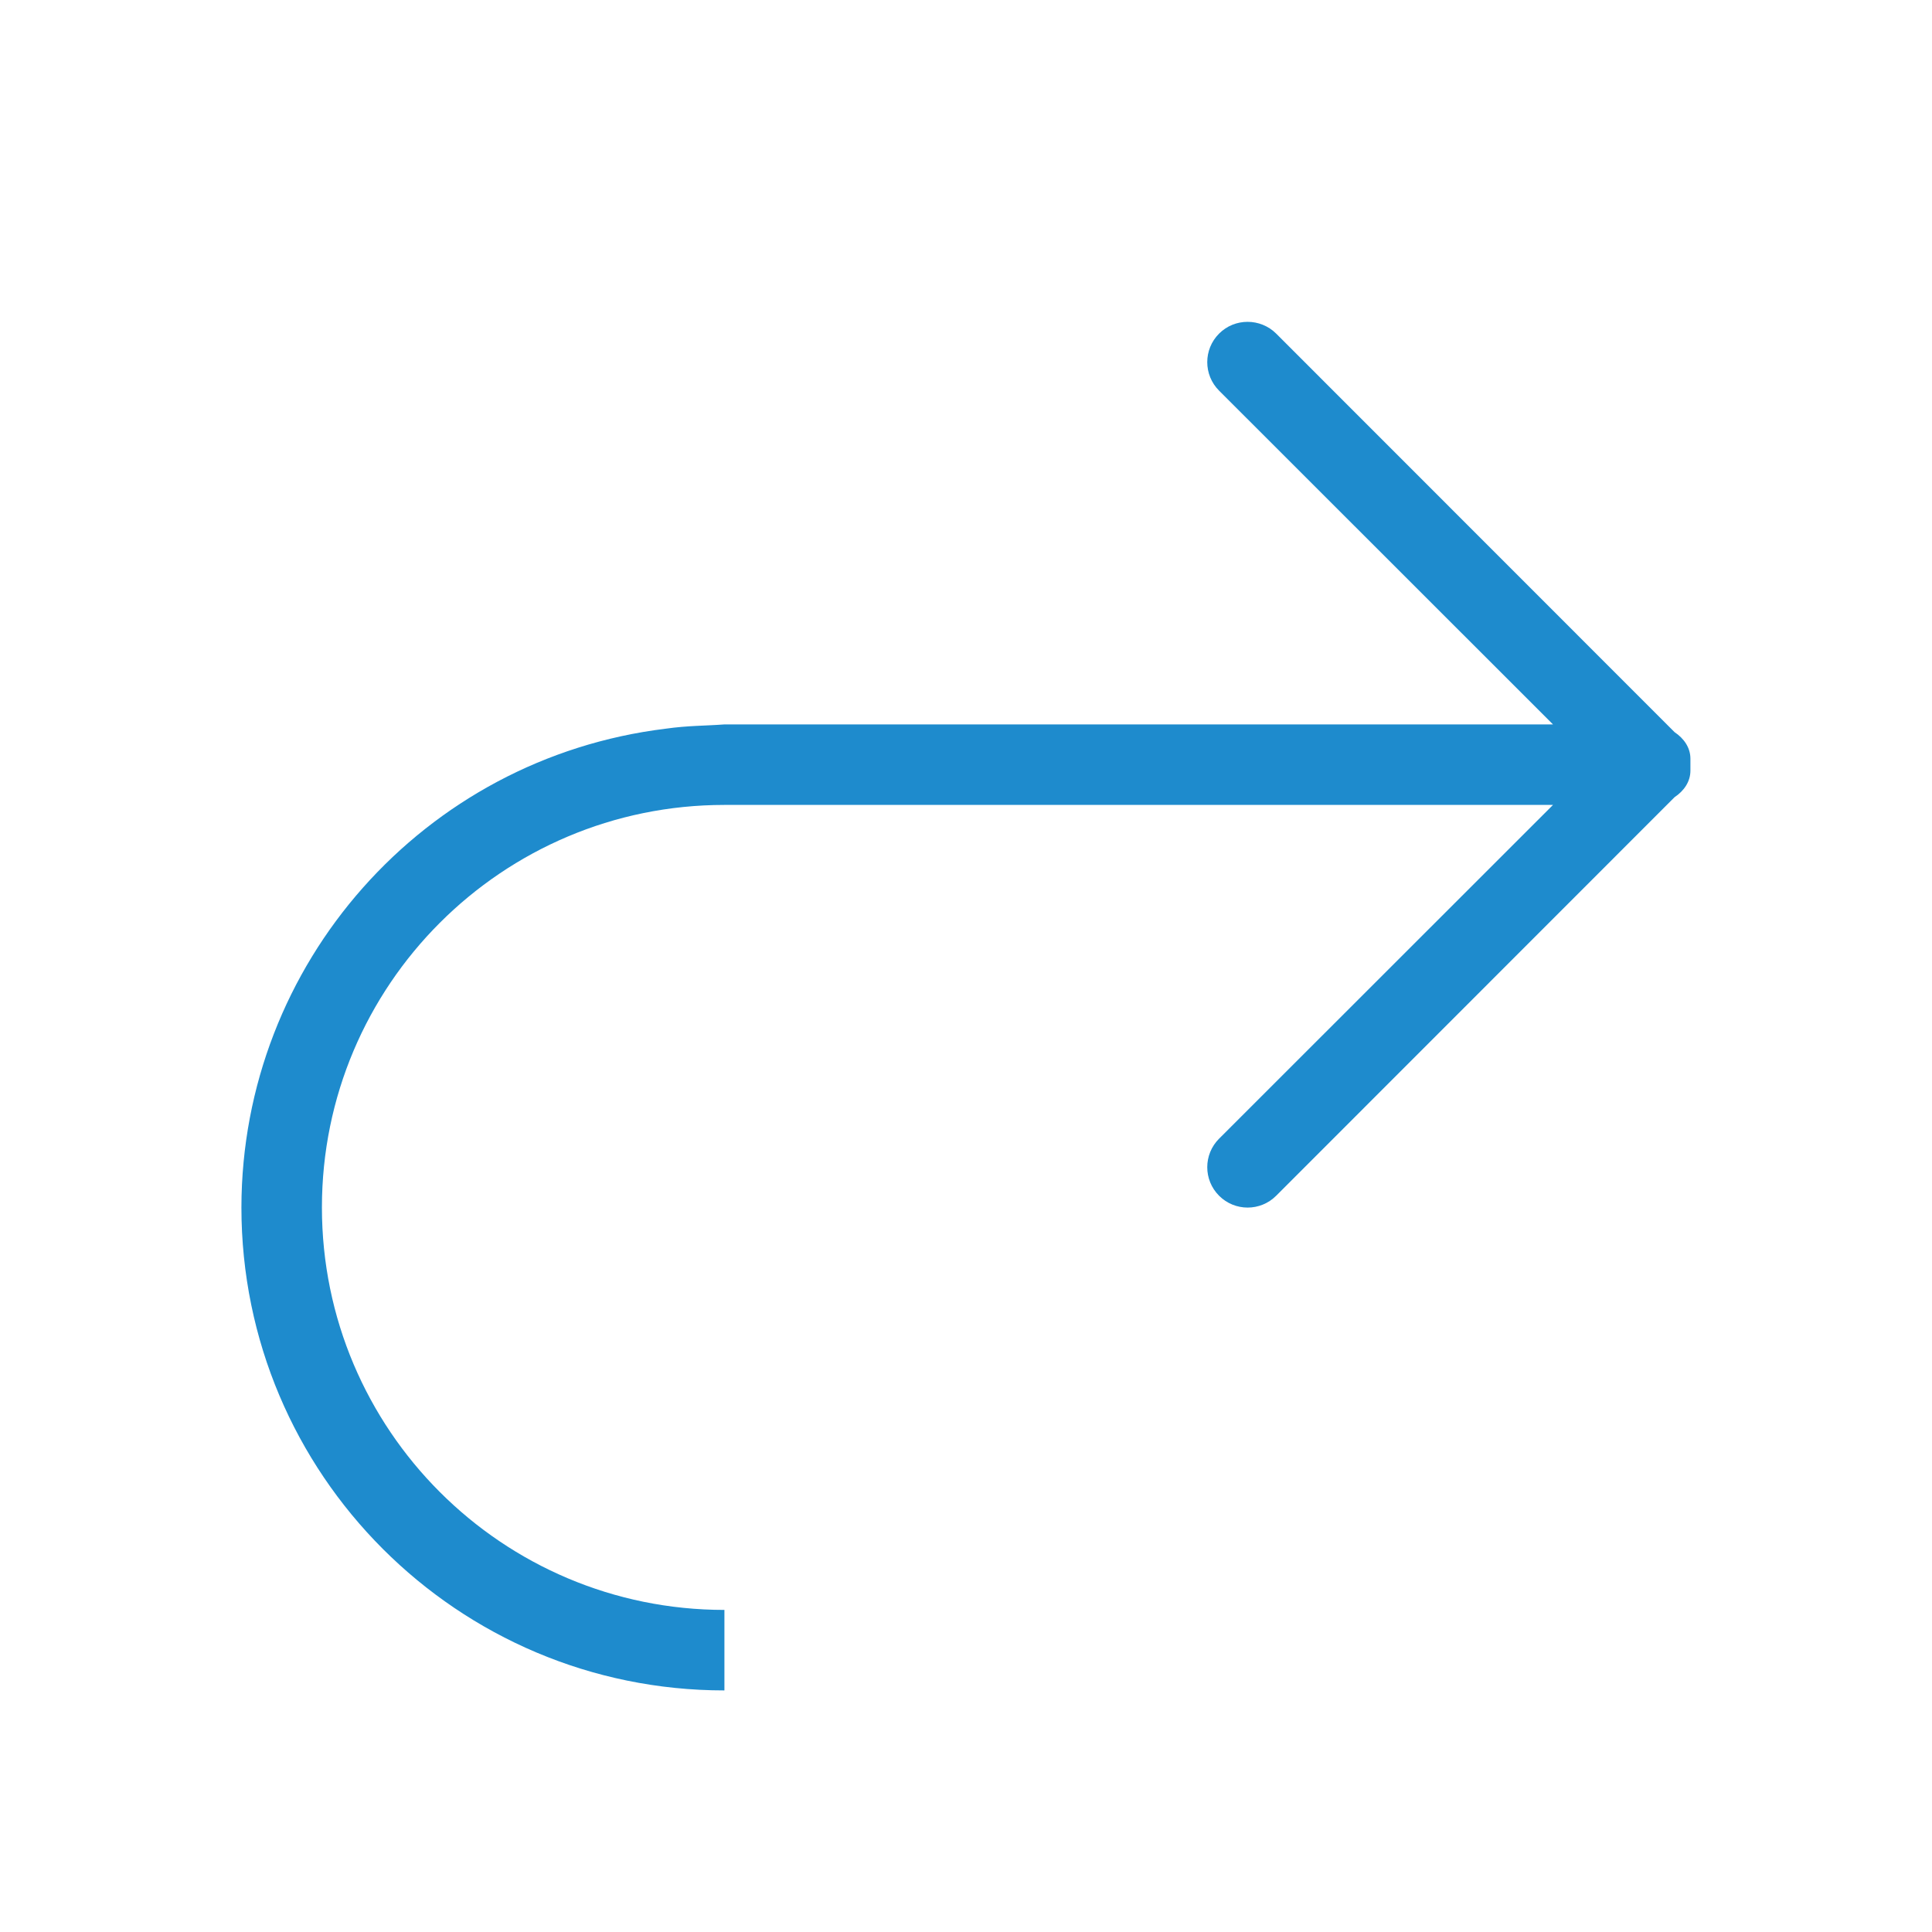
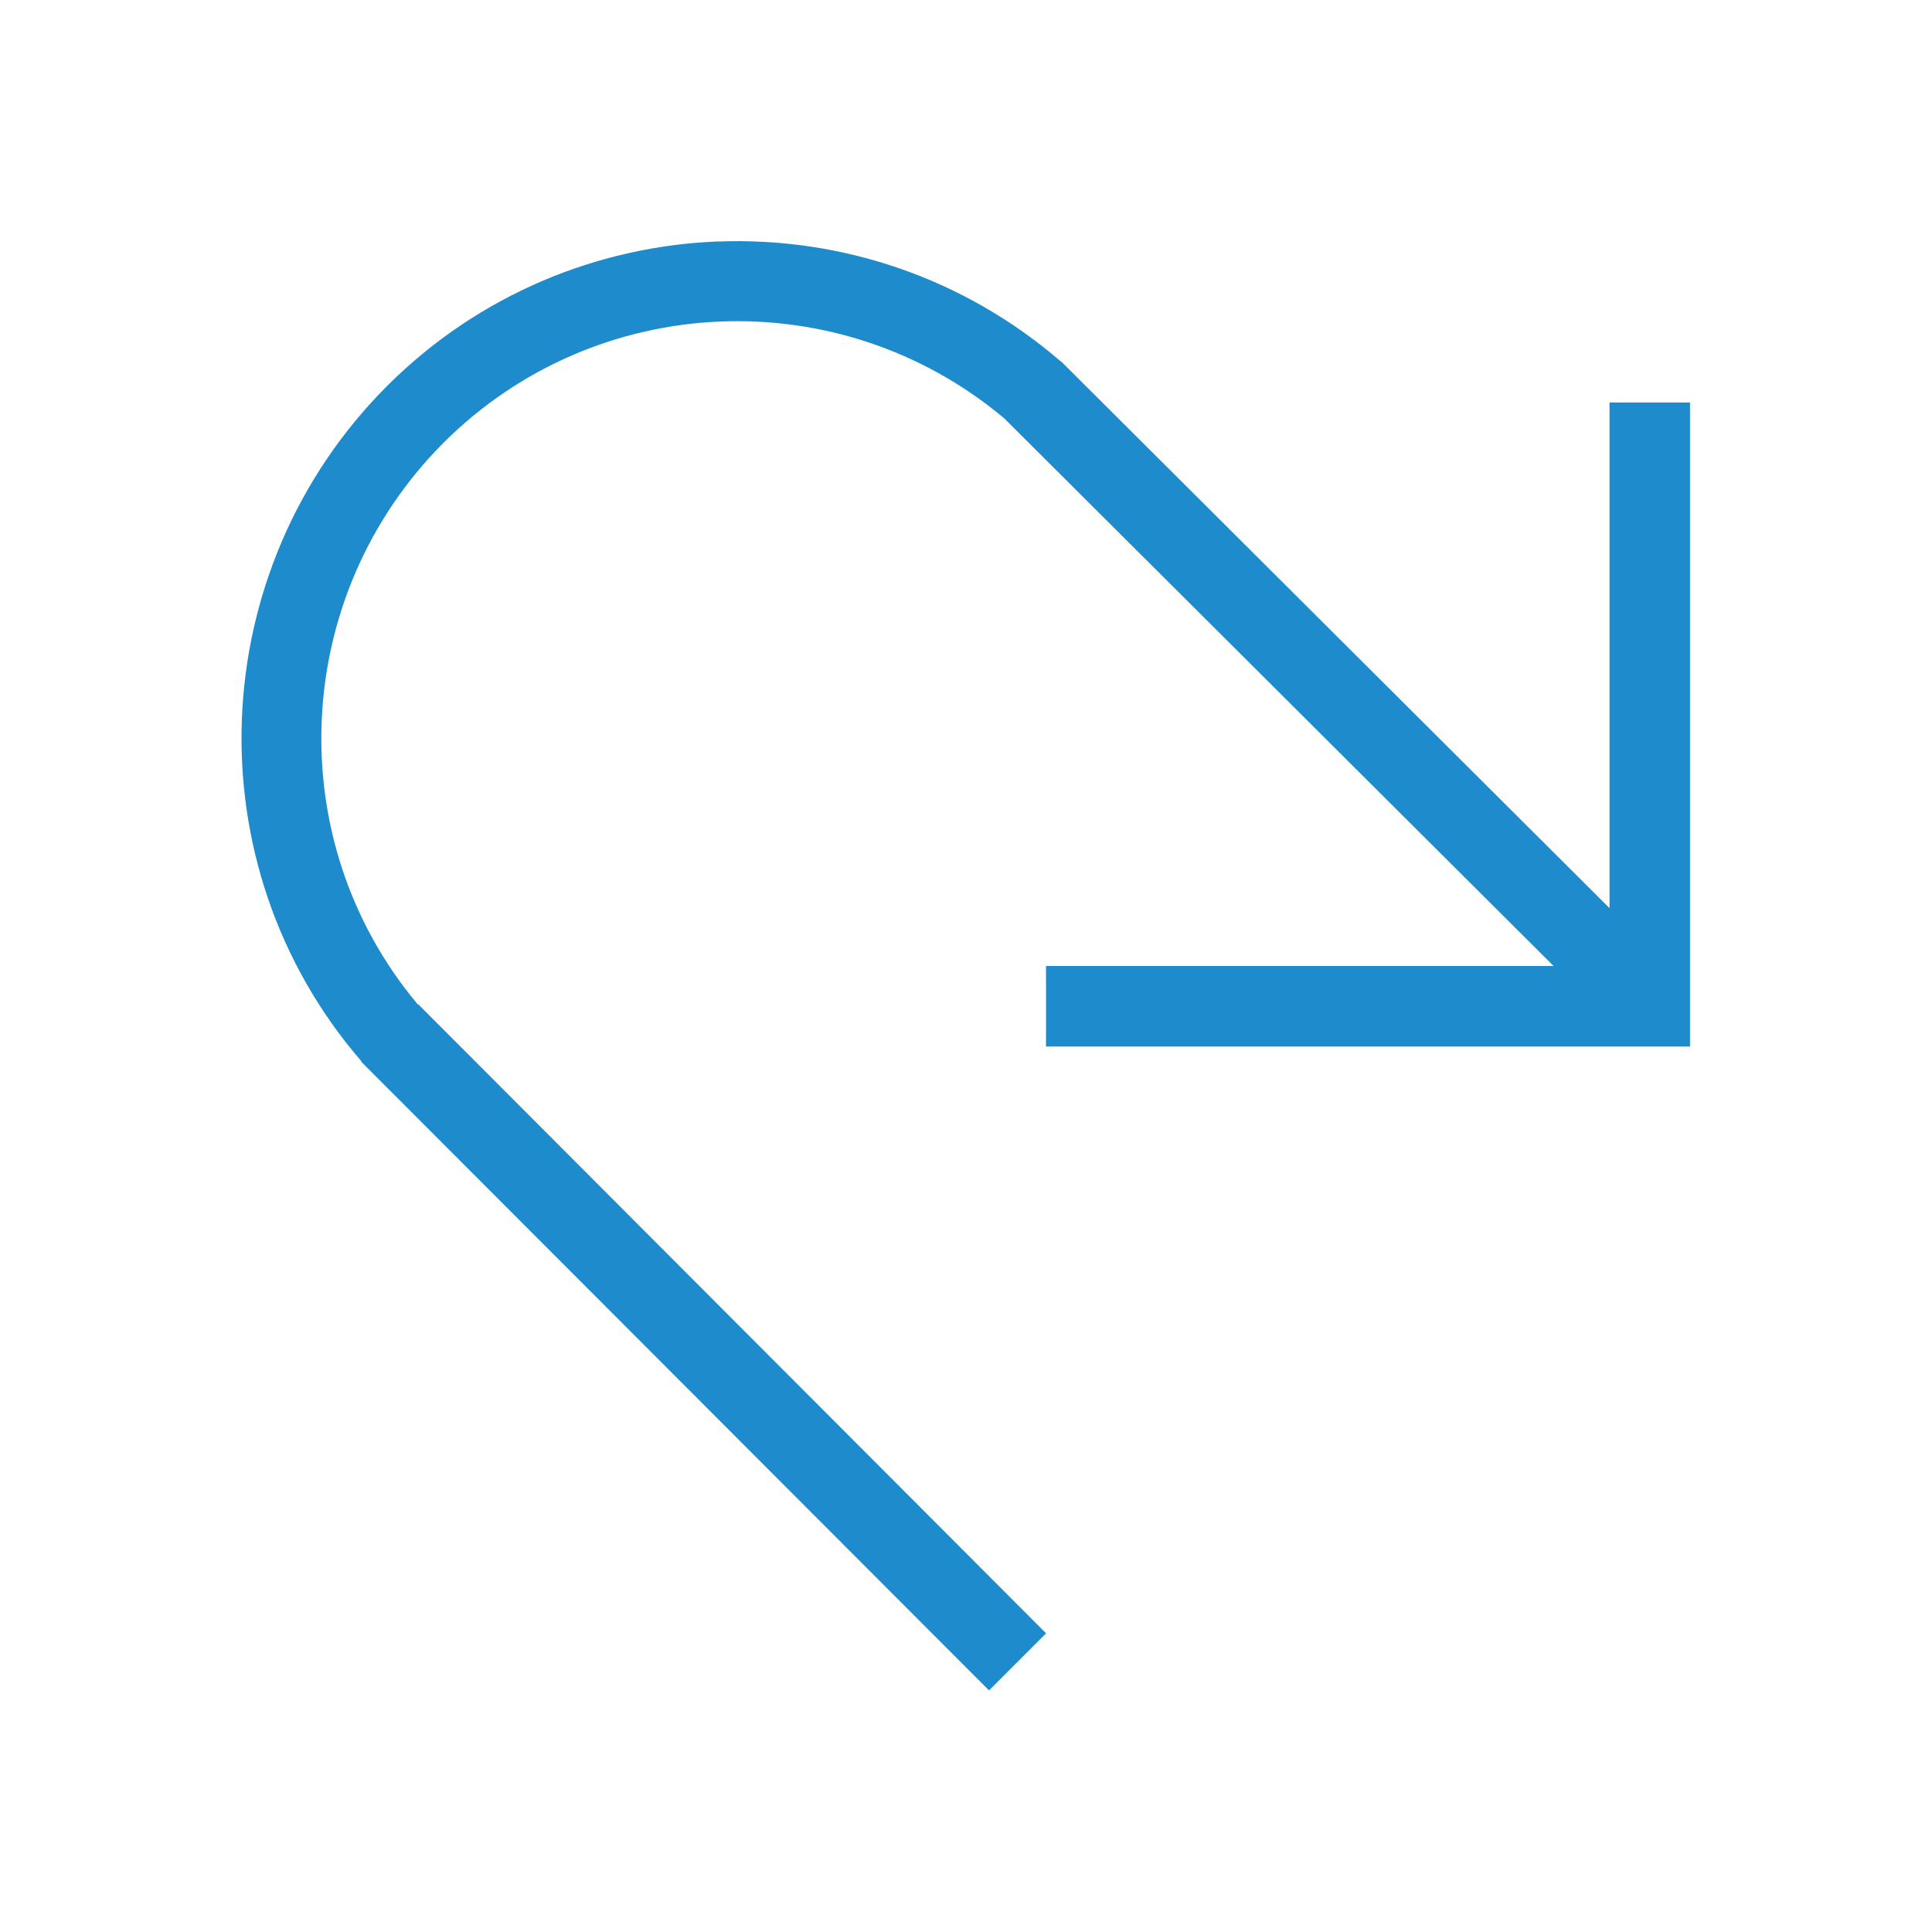
<svg xmlns="http://www.w3.org/2000/svg" viewBox="0 0 24 24">
-   <path d="m15.498 3.998c.128 0 .258.049.355.146l4.949 4.951c.117.078.197.193.197.33v.074.074c0 .137-.08.252-.197.33l-4.949 4.951c-.196.196-.513.196-.709 0-.196-.196-.196-.513 0-.709l4.148-4.146h-10.293c-2.761 0-5 2.239-5 5s2.239 5 5 5v1c-3.314 0-6-2.686-6-6 .004-3.029 2.265-5.58 5.271-5.947.275-.039.486-.035.729-.053h10.293l-4.148-4.146c-.196-.196-.196-.513 0-.709.098-.098.226-.146.354-.146z" fill="#1e8bcd" />
+   <path d="m8.934 3c1.503-.055 3.026.439 4.246 1.492l.002-.002 6.812 6.791v-6.281h1v7 1h-8v-1h6.305l-6.824-6.803c-2.049-1.719-5.072-1.588-6.965.303-1.89 1.892-2.038 4.931-.318 6.98l.004-.004 7.799 7.814-.709.709-7.801-7.812.004-.004c-2.106-2.439-1.958-6.106.318-8.387 1.14-1.139 2.624-1.742 4.127-1.797z" fill="#1e8bcd" />
</svg>
